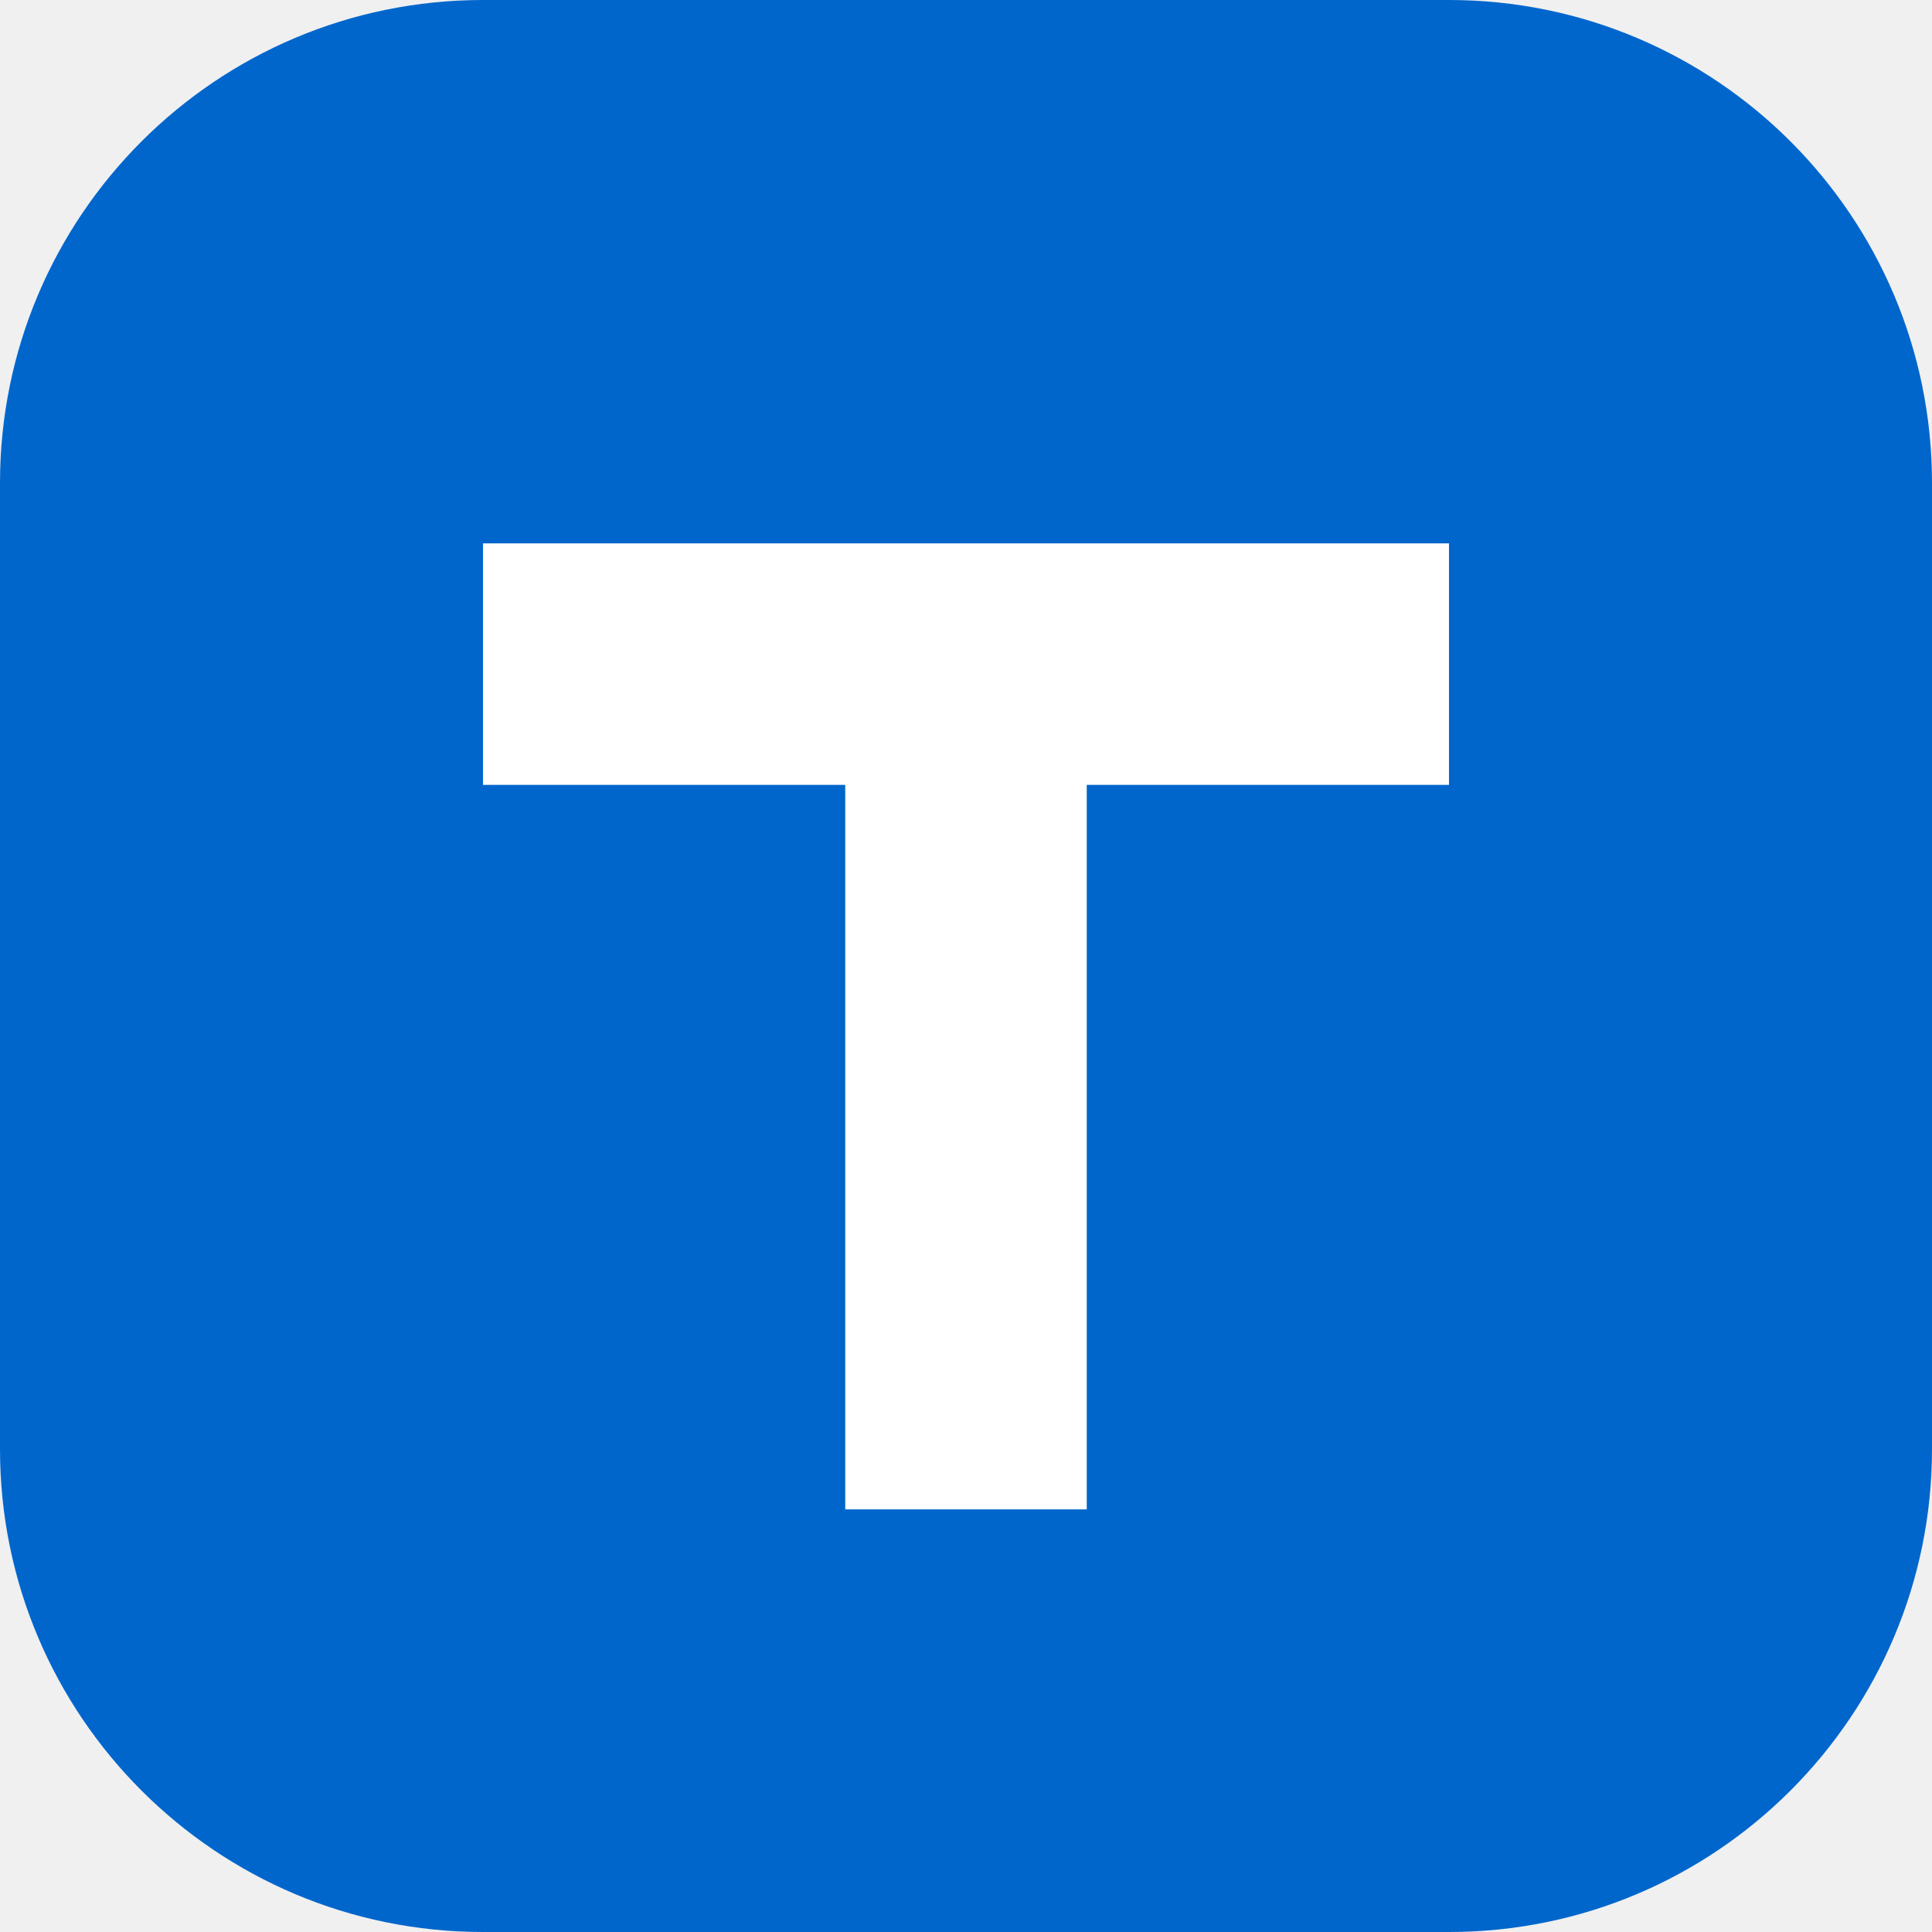
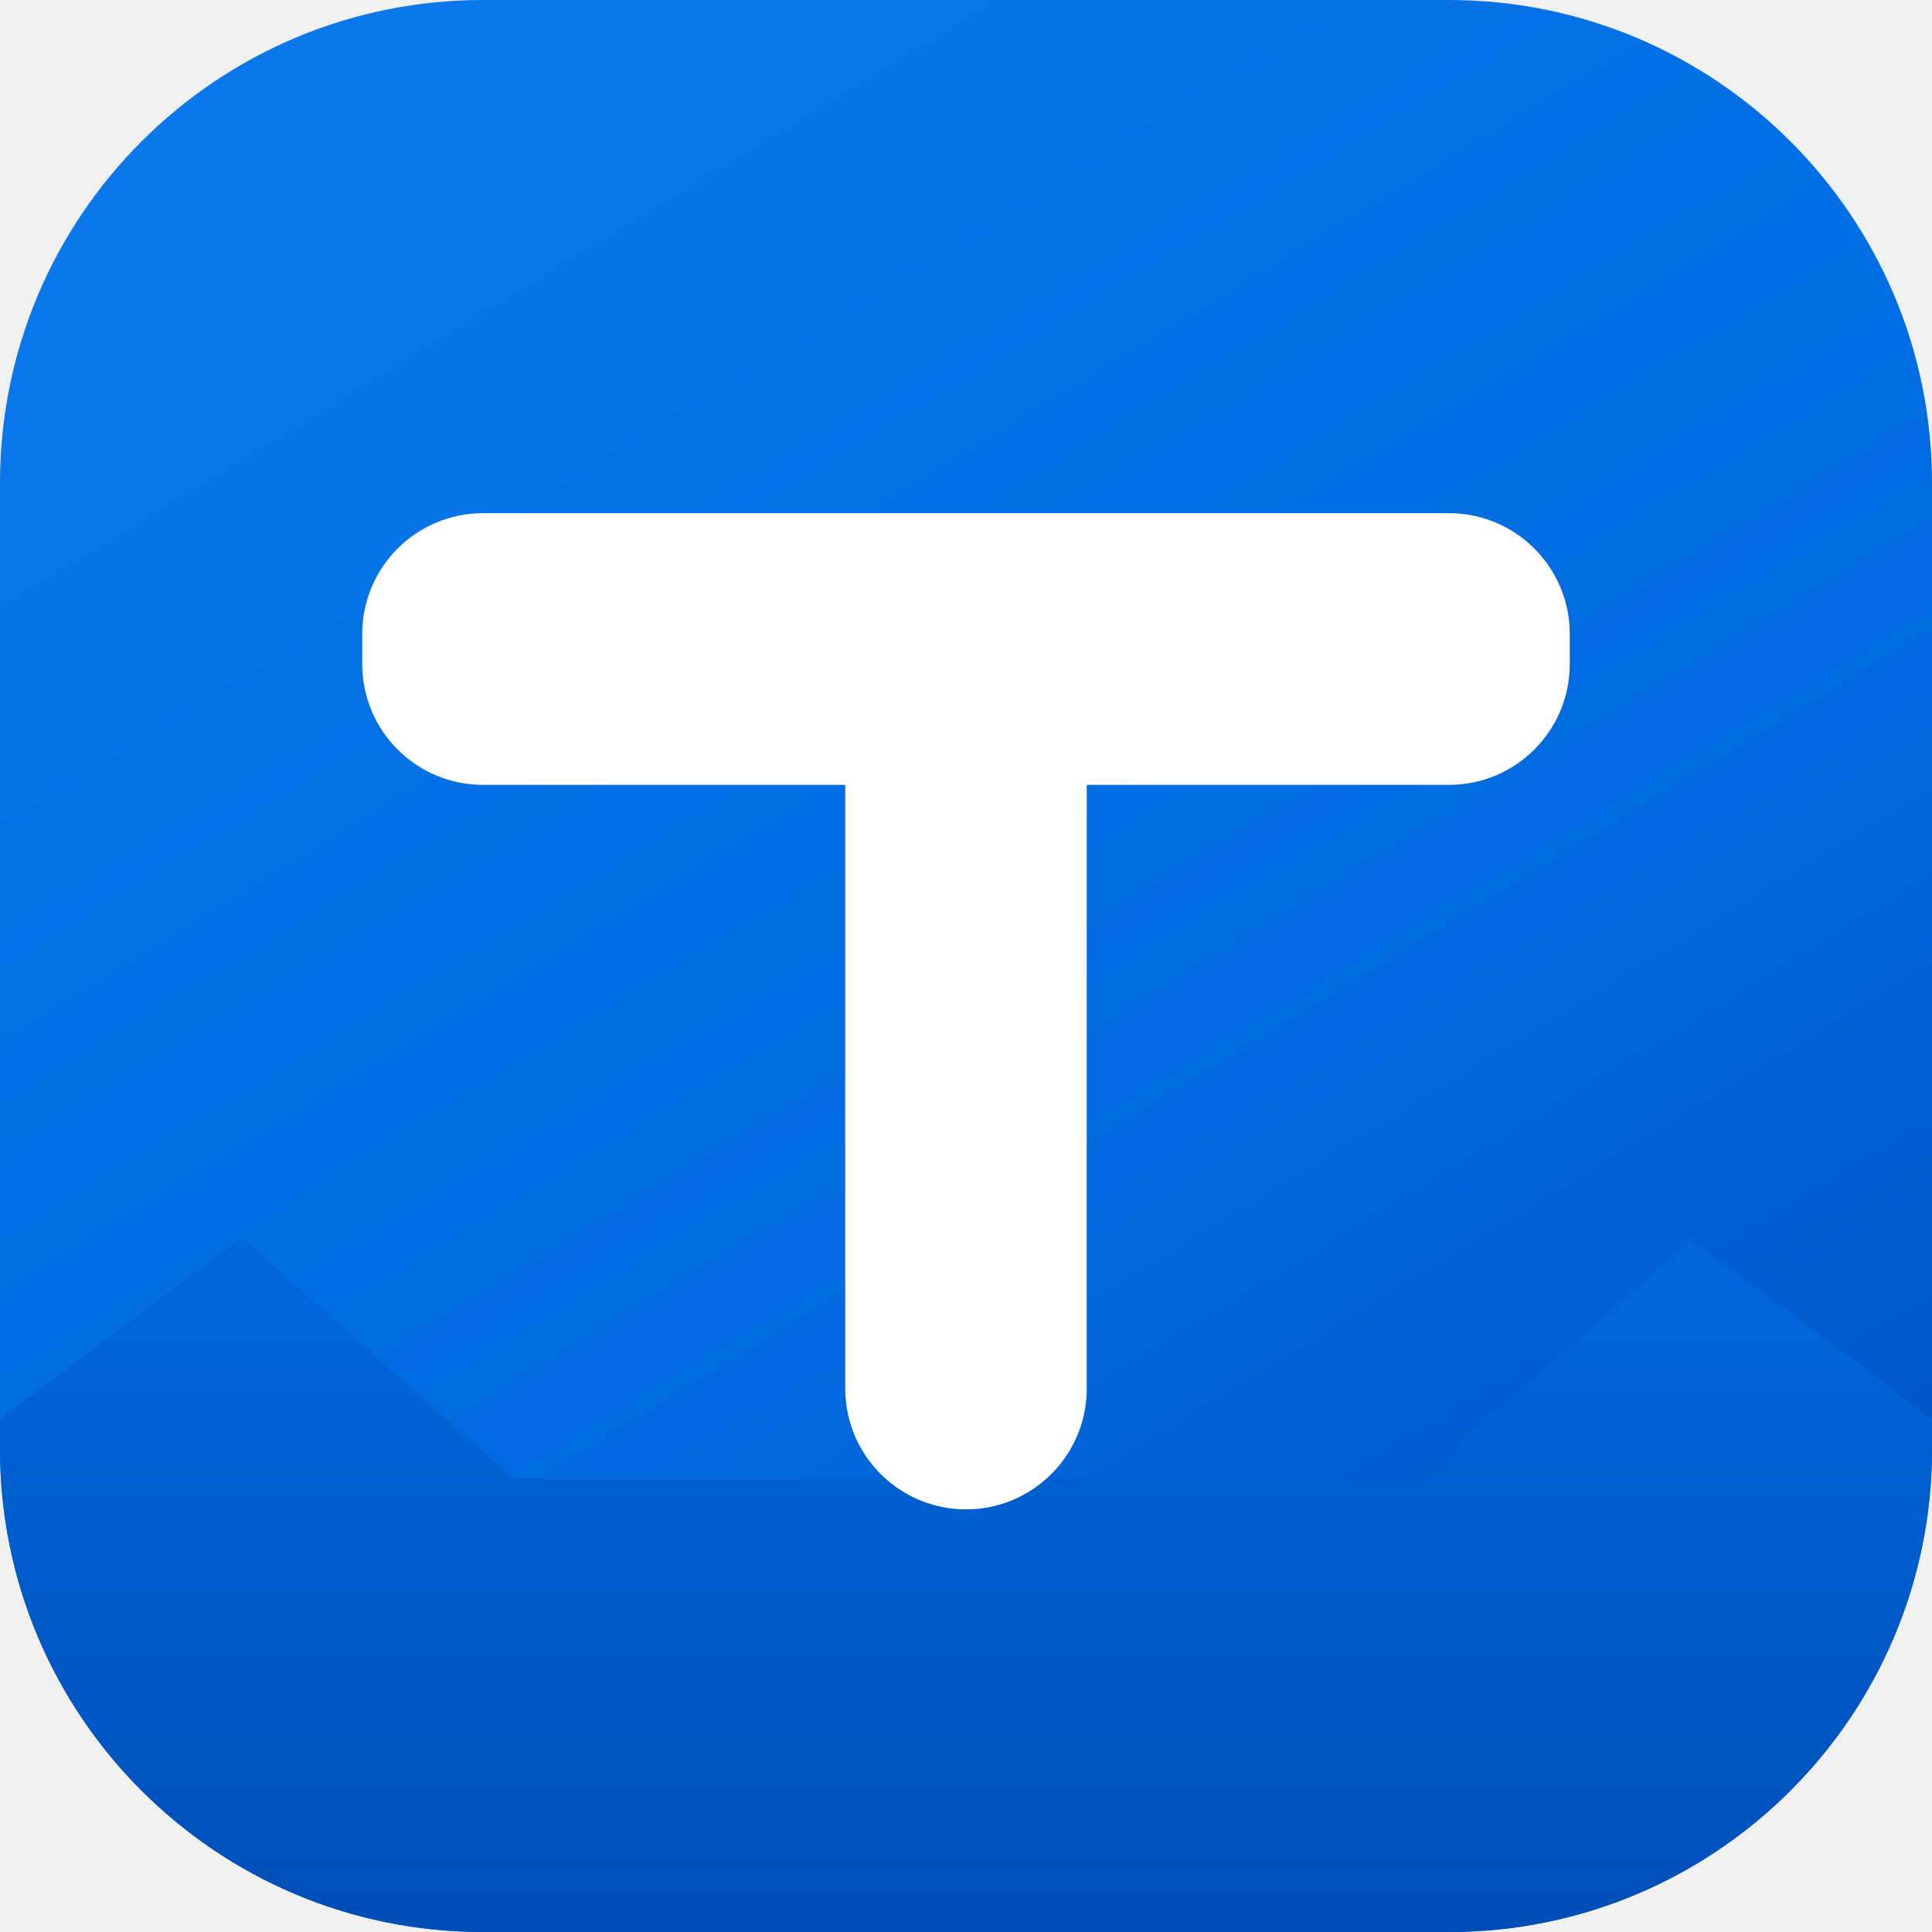
<svg xmlns="http://www.w3.org/2000/svg" viewBox="0 0 64 64">
-   <rect width="64" height="64" rx="16" fill="#0066cc" />
-   <path d="M16 18h32v8H36v24h-8V26H16z" fill="#ffffff" />
+   <defs>
+     <linearGradient id="typelet-blue" x1="12" y1="0" x2="51" y2="64" gradientUnits="userSpaceOnUse">
+       <stop offset="0" stop-color="#0a78eb" />
+       <stop offset="0.62" stop-color="#0069df" />
+       <stop offset="1" stop-color="#0051be" />
+     </linearGradient>
+     <linearGradient id="typelet-lower" x1="32" y1="44" x2="32" y2="64" gradientUnits="userSpaceOnUse">
+       <stop stop-color="#0065d8" />
+       <stop offset="1" stop-color="#004eb7" />
+     </linearGradient>
+     <clipPath id="typelet-shape">
+       <rect width="64" height="64" rx="16" />
+     </clipPath>
+   </defs>
+   <g clip-path="url(#typelet-shape)">
+     <rect width="64" height="64" fill="url(#typelet-blue)" />
+     <path d="M0 47 8 41l9 8h30l9-8 8 6v17H0Z" fill="url(#typelet-lower)" />
+     <path d="M16 17h32a4 4 0 0 1 4 4v1a4 4 0 0 1-4 4H36v20a4 4 0 0 1-4 4 4 4 0 0 1-4-4V26H16a4 4 0 0 1-4-4v-1a4 4 0 0 1 4-4Z" fill="#fff" />
+   </g>
</svg>
